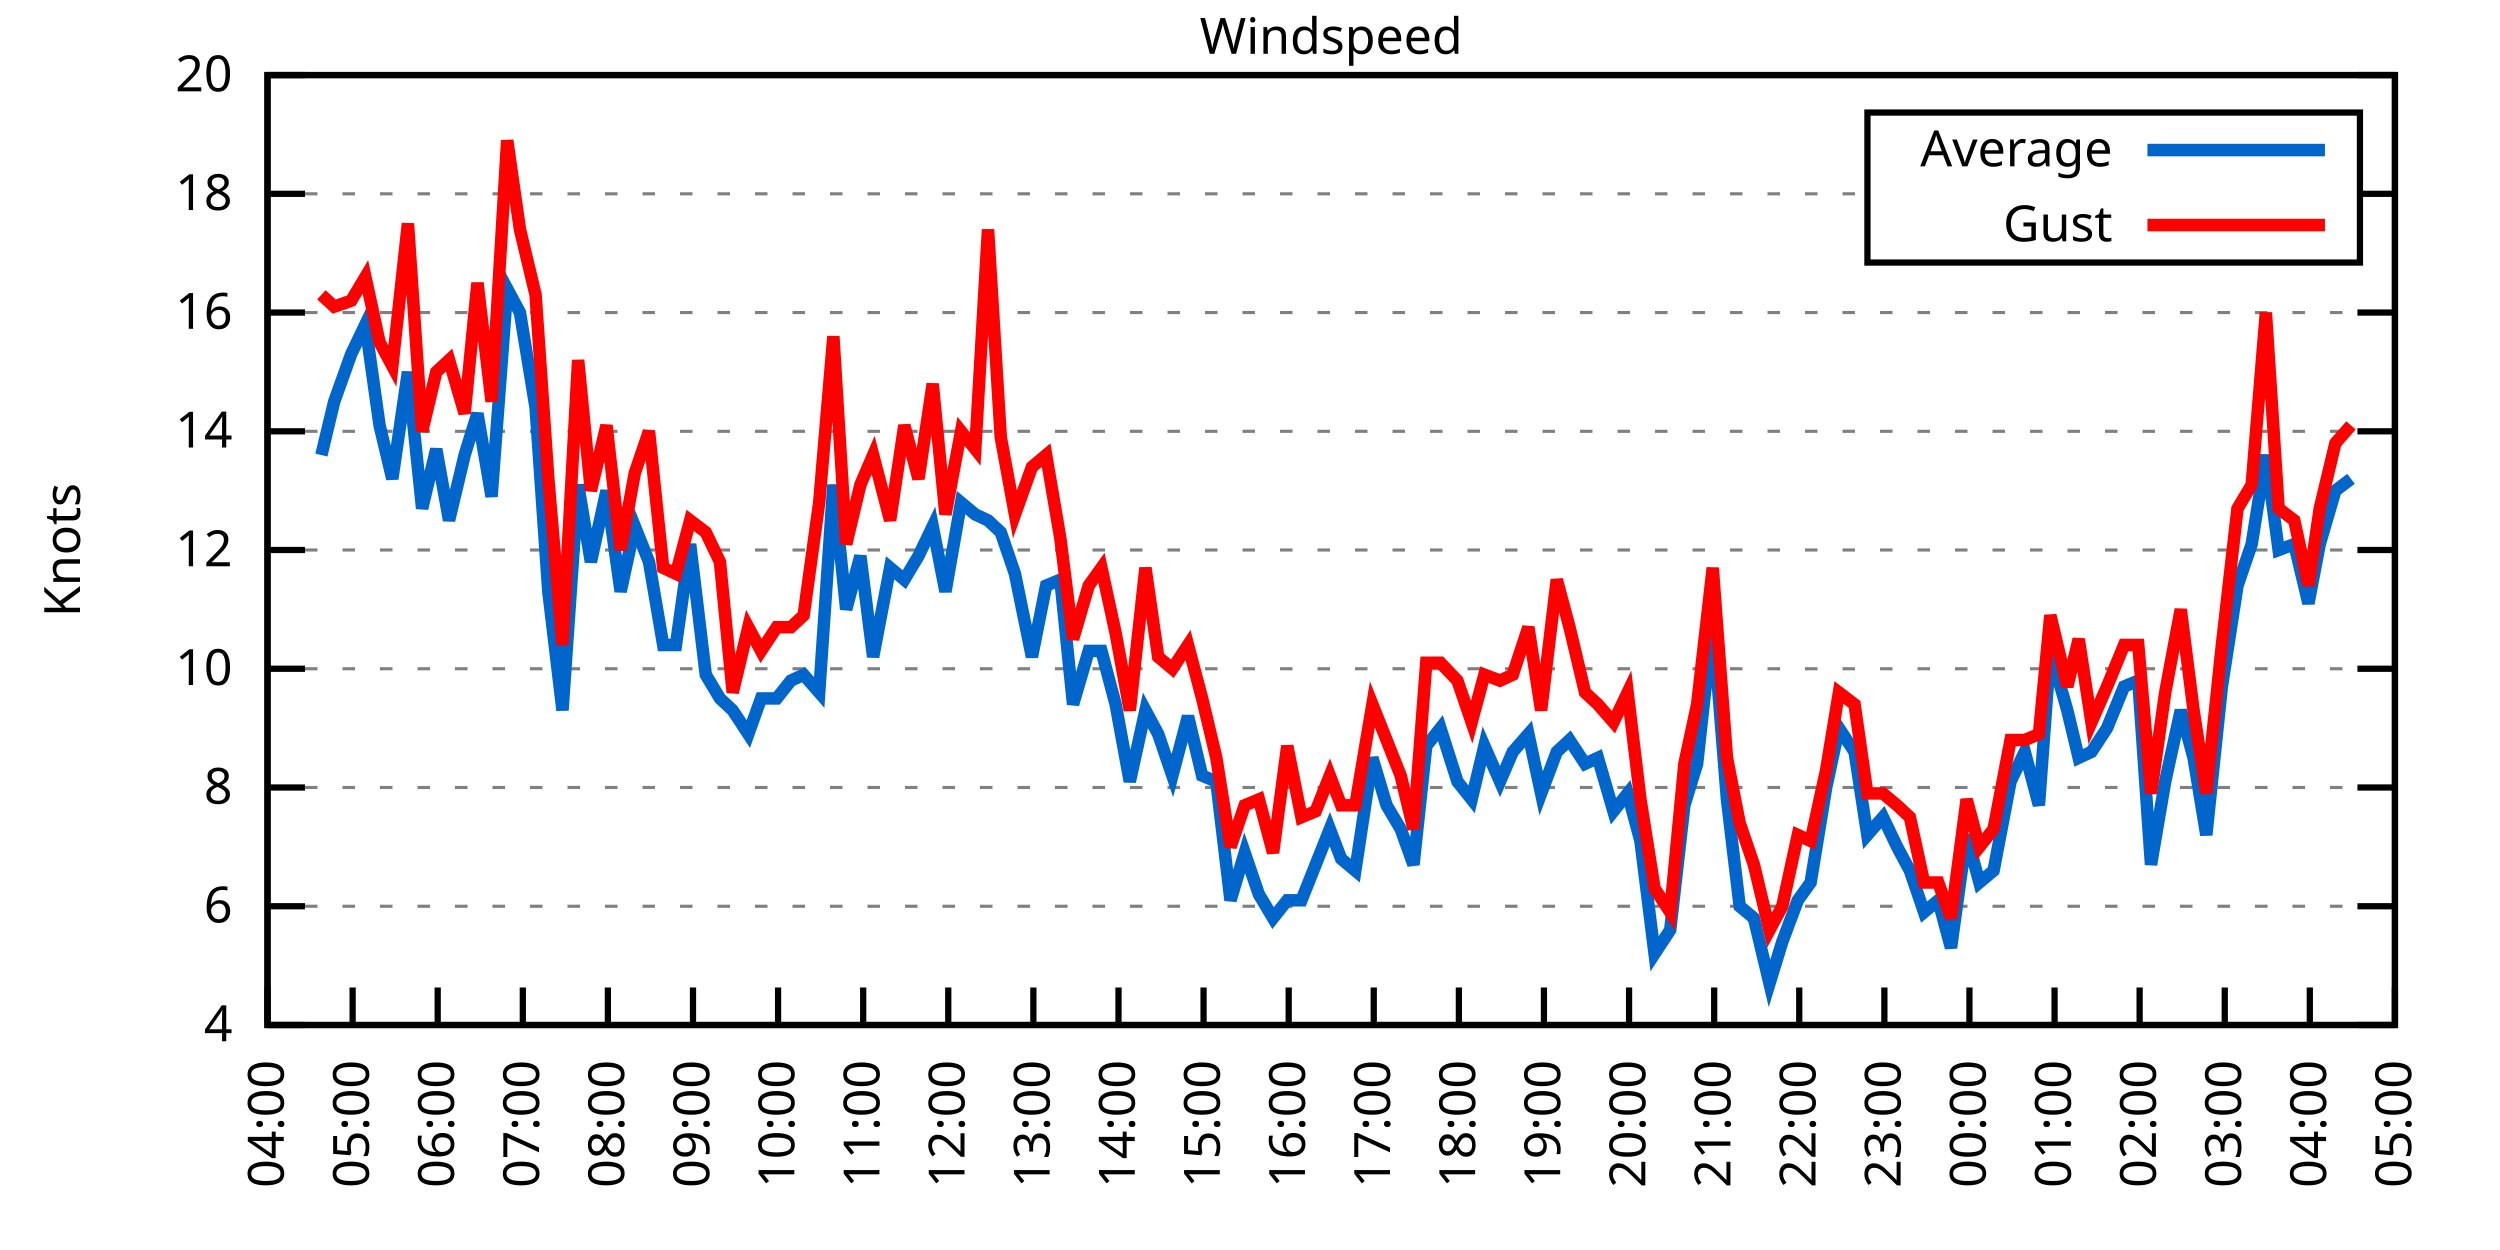
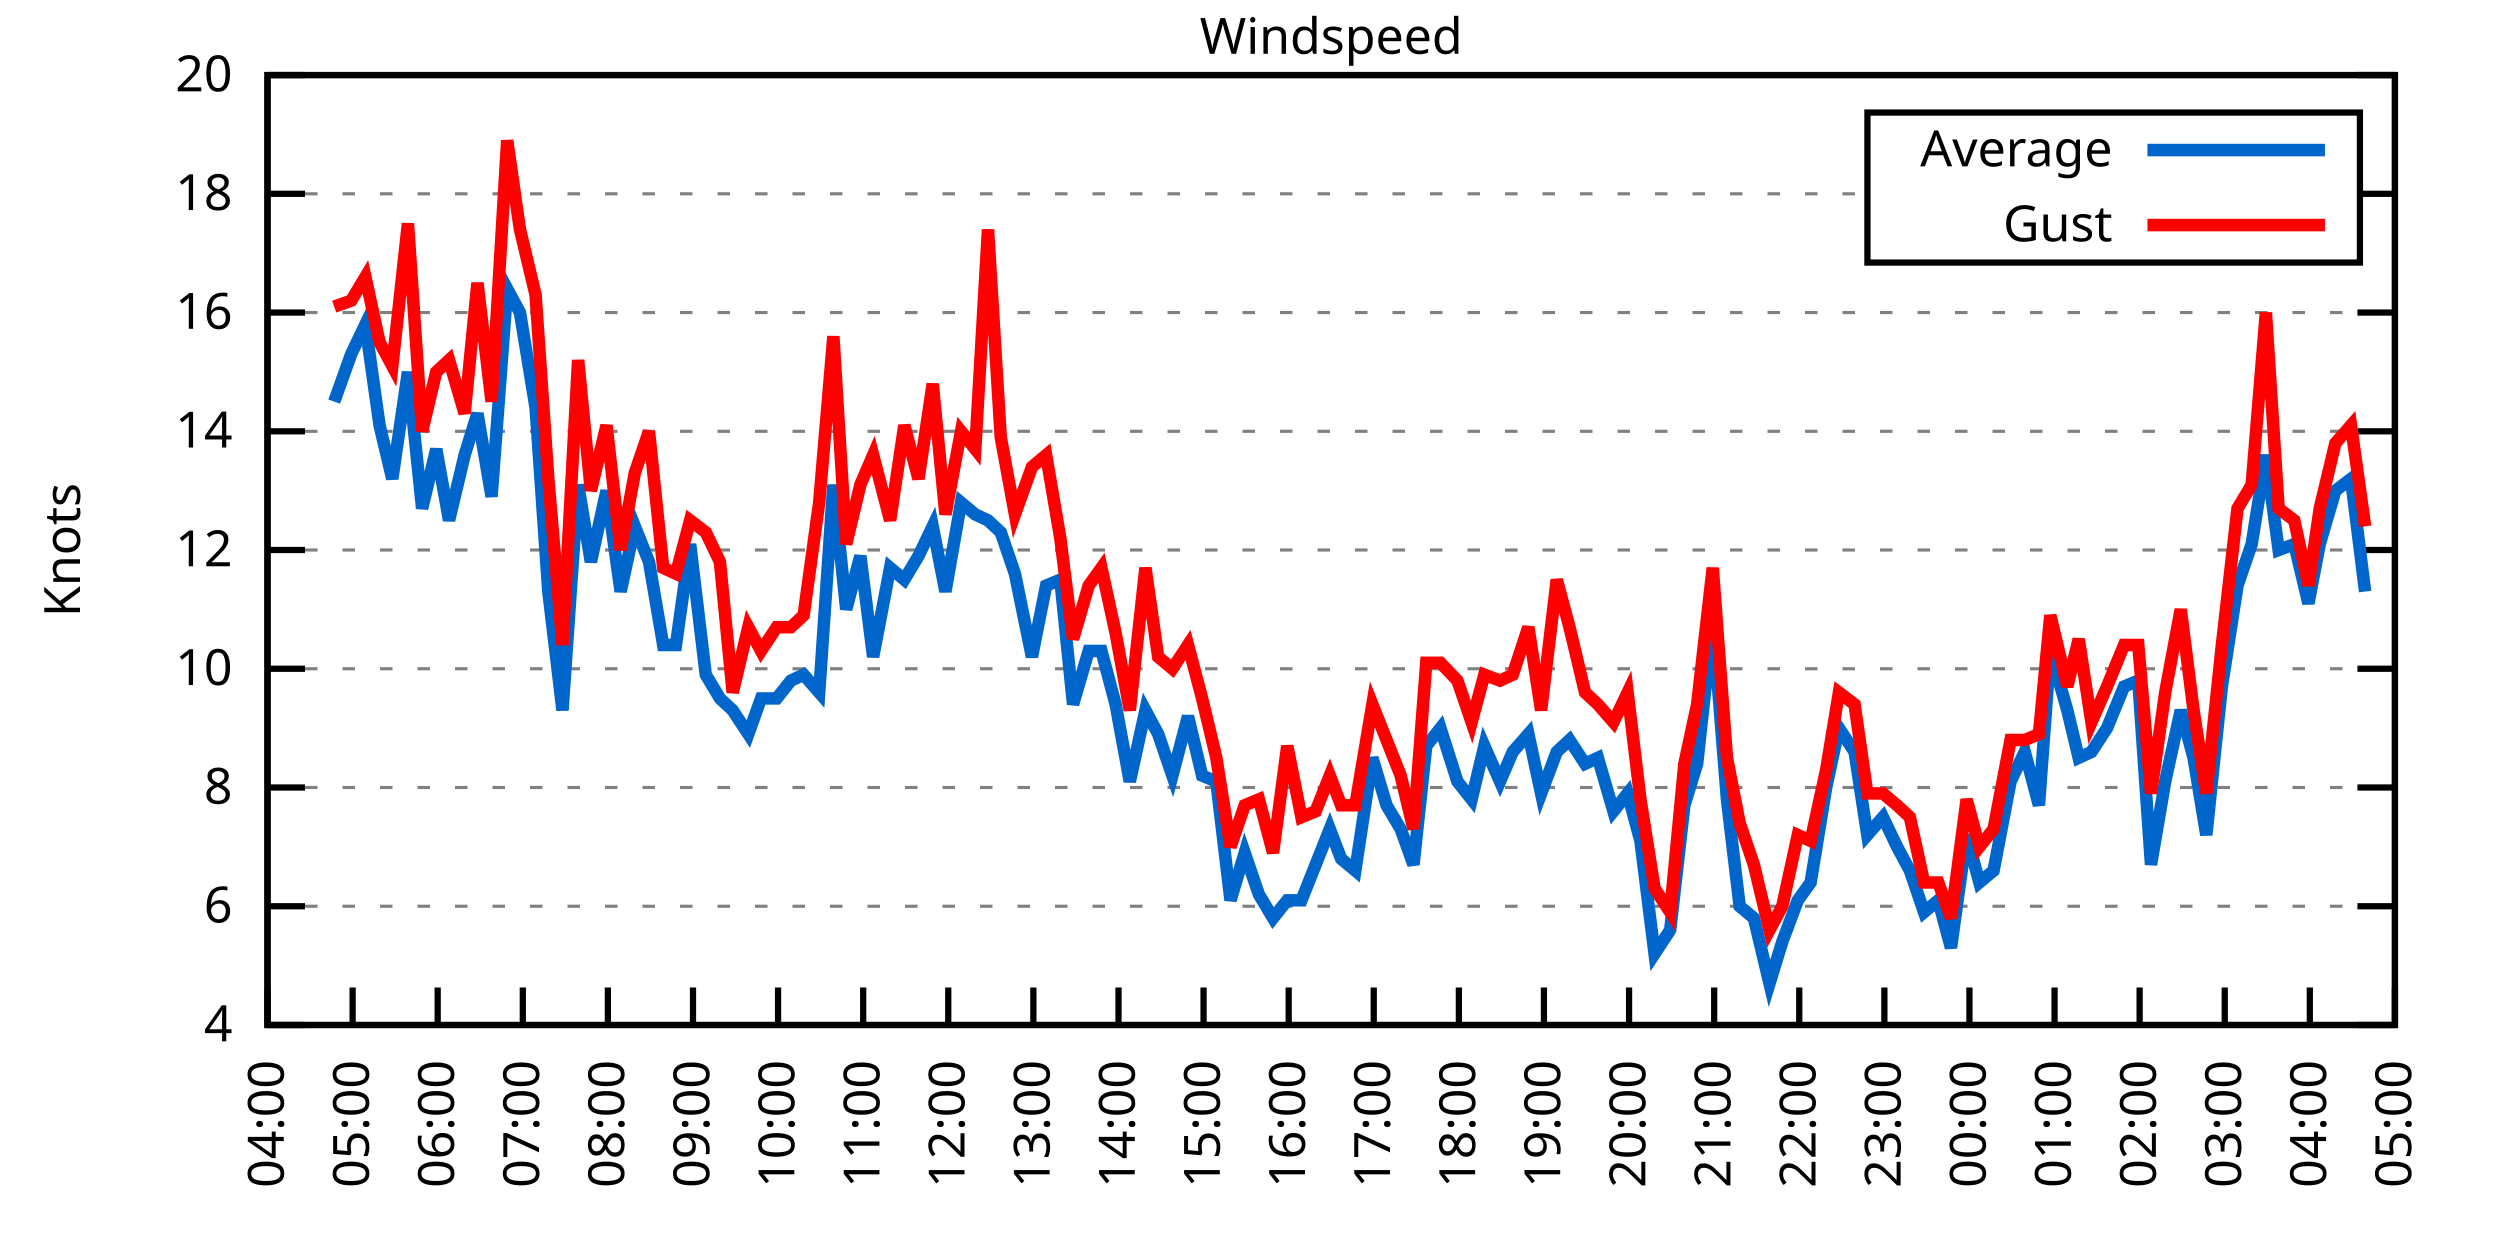
<svg xmlns="http://www.w3.org/2000/svg" xmlns:xlink="http://www.w3.org/1999/xlink" width="400" height="200" viewBox="0 0 400 200">
  <g id="gnuplot_canvas">
    <rect x="0" y="0" width="400" height="200" fill="none" />
    <defs>
      <circle id="gpDot" r="0.5" stroke-width="0.5" stroke="currentColor" />
      <path id="gpPt0" stroke-width="0.333" stroke="currentColor" d="M-1,0 h2 M0,-1 v2" />
      <path id="gpPt1" stroke-width="0.333" stroke="currentColor" d="M-1,-1 L1,1 M1,-1 L-1,1" />
      <path id="gpPt2" stroke-width="0.333" stroke="currentColor" d="M-1,0 L1,0 M0,-1 L0,1 M-1,-1 L1,1 M-1,1 L1,-1" />
      <rect id="gpPt3" stroke-width="0.333" stroke="currentColor" x="-1" y="-1" width="2" height="2" />
      <rect id="gpPt4" stroke-width="0.333" stroke="currentColor" fill="currentColor" x="-1" y="-1" width="2" height="2" />
      <circle id="gpPt5" stroke-width="0.333" stroke="currentColor" cx="0" cy="0" r="1" />
      <use xlink:href="#gpPt5" id="gpPt6" fill="currentColor" stroke="none" />
      <path id="gpPt7" stroke-width="0.333" stroke="currentColor" d="M0,-1.33 L-1.33,0.67 L1.33,0.67 z" />
      <use xlink:href="#gpPt7" id="gpPt8" fill="currentColor" stroke="none" />
      <use xlink:href="#gpPt7" id="gpPt9" stroke="currentColor" transform="rotate(180)" />
      <use xlink:href="#gpPt9" id="gpPt10" fill="currentColor" stroke="none" />
      <use xlink:href="#gpPt3" id="gpPt11" stroke="currentColor" transform="rotate(45)" />
      <use xlink:href="#gpPt11" id="gpPt12" fill="currentColor" stroke="none" />
      <path id="gpPt13" stroke-width="0.333" stroke="currentColor" d="M0,1.330 L1.265,0.411 L0.782,-1.067 L-0.782,-1.076 L-1.265,0.411 z" />
      <use xlink:href="#gpPt13" id="gpPt14" fill="currentColor" stroke="none" />
      <filter id="textbox" filterUnits="objectBoundingBox" x="0" y="0" height="1" width="1">
        <feFlood flood-color="white" flood-opacity="1" result="bgnd" />
        <feComposite in="SourceGraphic" in2="bgnd" operator="atop" />
      </filter>
      <filter id="greybox" filterUnits="objectBoundingBox" x="0" y="0" height="1" width="1">
        <feFlood flood-color="lightgrey" flood-opacity="1" result="grey" />
        <feComposite in="SourceGraphic" in2="grey" operator="atop" />
      </filter>
    </defs>
    <g fill="none" color="white" stroke="currentColor" stroke-width="1.00" stroke-linecap="butt" stroke-linejoin="miter">
</g>
    <g fill="none" color="black" stroke="currentColor" stroke-width="1.00" stroke-linecap="butt" stroke-linejoin="miter">
      <g stroke="none" shape-rendering="crispEdges">
        <polygon fill="rgb(255, 255, 255)" points="42.80,164.00 383.18,164.00 383.18,12.02 42.80,12.02 " />
      </g>
    </g>
    <g fill="none" color="black" stroke="currentColor" stroke-width="1.00" stroke-linecap="butt" stroke-linejoin="miter">
</g>
    <g fill="none" color="black" stroke="black" stroke-width="0.50" stroke-linecap="butt" stroke-linejoin="miter">
</g>
    <g fill="none" color="gray" stroke="currentColor" stroke-width="0.50" stroke-linecap="butt" stroke-linejoin="miter">
      <path stroke="gray" stroke-dasharray="2,4" class="gridline" d="M42.80,164.00 L383.19,164.00  " />
    </g>
    <g fill="none" color="gray" stroke="gray" stroke-width="1.00" stroke-linecap="butt" stroke-linejoin="miter">
</g>
    <g fill="none" color="black" stroke="currentColor" stroke-width="1.00" stroke-linecap="butt" stroke-linejoin="miter">
      <path stroke="black" d="M42.80,164.00 L48.80,164.00 M383.19,164.00 L377.19,164.00  " />
      <g transform="translate(37.20,166.60)" stroke="none" fill="black" font-family="Sans" font-size="8.00" text-anchor="end">
        <text>
          <tspan font-family="Sans"> 4</tspan>
        </text>
      </g>
    </g>
    <g fill="none" color="black" stroke="currentColor" stroke-width="1.00" stroke-linecap="butt" stroke-linejoin="miter">
</g>
    <g fill="none" color="black" stroke="black" stroke-width="0.50" stroke-linecap="butt" stroke-linejoin="miter">
</g>
    <g fill="none" color="gray" stroke="currentColor" stroke-width="0.50" stroke-linecap="butt" stroke-linejoin="miter">
      <path stroke="gray" stroke-dasharray="2,4" class="gridline" d="M42.80,145.00 L383.19,145.00  " />
    </g>
    <g fill="none" color="gray" stroke="gray" stroke-width="1.00" stroke-linecap="butt" stroke-linejoin="miter">
</g>
    <g fill="none" color="black" stroke="currentColor" stroke-width="1.00" stroke-linecap="butt" stroke-linejoin="miter">
      <path stroke="black" d="M42.80,145.00 L48.80,145.00 M383.19,145.00 L377.19,145.00  " />
      <g transform="translate(37.20,147.60)" stroke="none" fill="black" font-family="Sans" font-size="8.00" text-anchor="end">
        <text>
          <tspan font-family="Sans"> 6</tspan>
        </text>
      </g>
    </g>
    <g fill="none" color="black" stroke="currentColor" stroke-width="1.00" stroke-linecap="butt" stroke-linejoin="miter">
</g>
    <g fill="none" color="black" stroke="black" stroke-width="0.50" stroke-linecap="butt" stroke-linejoin="miter">
</g>
    <g fill="none" color="gray" stroke="currentColor" stroke-width="0.50" stroke-linecap="butt" stroke-linejoin="miter">
      <path stroke="gray" stroke-dasharray="2,4" class="gridline" d="M42.80,126.00 L383.19,126.00  " />
    </g>
    <g fill="none" color="gray" stroke="gray" stroke-width="1.00" stroke-linecap="butt" stroke-linejoin="miter">
</g>
    <g fill="none" color="black" stroke="currentColor" stroke-width="1.00" stroke-linecap="butt" stroke-linejoin="miter">
      <path stroke="black" d="M42.80,126.00 L48.80,126.00 M383.19,126.00 L377.19,126.00  " />
      <g transform="translate(37.20,128.60)" stroke="none" fill="black" font-family="Sans" font-size="8.00" text-anchor="end">
        <text>
          <tspan font-family="Sans"> 8</tspan>
        </text>
      </g>
    </g>
    <g fill="none" color="black" stroke="currentColor" stroke-width="1.00" stroke-linecap="butt" stroke-linejoin="miter">
</g>
    <g fill="none" color="black" stroke="black" stroke-width="0.50" stroke-linecap="butt" stroke-linejoin="miter">
</g>
    <g fill="none" color="gray" stroke="currentColor" stroke-width="0.50" stroke-linecap="butt" stroke-linejoin="miter">
      <path stroke="gray" stroke-dasharray="2,4" class="gridline" d="M42.80,107.00 L383.19,107.00  " />
    </g>
    <g fill="none" color="gray" stroke="gray" stroke-width="1.00" stroke-linecap="butt" stroke-linejoin="miter">
</g>
    <g fill="none" color="black" stroke="currentColor" stroke-width="1.00" stroke-linecap="butt" stroke-linejoin="miter">
      <path stroke="black" d="M42.80,107.00 L48.80,107.00 M383.19,107.00 L377.19,107.00  " />
      <g transform="translate(37.20,109.60)" stroke="none" fill="black" font-family="Sans" font-size="8.00" text-anchor="end">
        <text>
          <tspan font-family="Sans"> 10</tspan>
        </text>
      </g>
    </g>
    <g fill="none" color="black" stroke="currentColor" stroke-width="1.00" stroke-linecap="butt" stroke-linejoin="miter">
</g>
    <g fill="none" color="black" stroke="black" stroke-width="0.50" stroke-linecap="butt" stroke-linejoin="miter">
</g>
    <g fill="none" color="gray" stroke="currentColor" stroke-width="0.50" stroke-linecap="butt" stroke-linejoin="miter">
      <path stroke="gray" stroke-dasharray="2,4" class="gridline" d="M42.80,88.00 L383.19,88.00  " />
    </g>
    <g fill="none" color="gray" stroke="gray" stroke-width="1.00" stroke-linecap="butt" stroke-linejoin="miter">
</g>
    <g fill="none" color="black" stroke="currentColor" stroke-width="1.00" stroke-linecap="butt" stroke-linejoin="miter">
      <path stroke="black" d="M42.80,88.00 L48.80,88.00 M383.19,88.00 L377.19,88.00  " />
      <g transform="translate(37.20,90.60)" stroke="none" fill="black" font-family="Sans" font-size="8.00" text-anchor="end">
        <text>
          <tspan font-family="Sans"> 12</tspan>
        </text>
      </g>
    </g>
    <g fill="none" color="black" stroke="currentColor" stroke-width="1.00" stroke-linecap="butt" stroke-linejoin="miter">
</g>
    <g fill="none" color="black" stroke="black" stroke-width="0.50" stroke-linecap="butt" stroke-linejoin="miter">
</g>
    <g fill="none" color="gray" stroke="currentColor" stroke-width="0.50" stroke-linecap="butt" stroke-linejoin="miter">
      <path stroke="gray" stroke-dasharray="2,4" class="gridline" d="M42.80,69.01 L383.19,69.01  " />
    </g>
    <g fill="none" color="gray" stroke="gray" stroke-width="1.00" stroke-linecap="butt" stroke-linejoin="miter">
</g>
    <g fill="none" color="black" stroke="currentColor" stroke-width="1.00" stroke-linecap="butt" stroke-linejoin="miter">
      <path stroke="black" d="M42.80,69.01 L48.80,69.01 M383.19,69.01 L377.19,69.01  " />
      <g transform="translate(37.20,71.61)" stroke="none" fill="black" font-family="Sans" font-size="8.00" text-anchor="end">
        <text>
          <tspan font-family="Sans"> 14</tspan>
        </text>
      </g>
    </g>
    <g fill="none" color="black" stroke="currentColor" stroke-width="1.00" stroke-linecap="butt" stroke-linejoin="miter">
</g>
    <g fill="none" color="black" stroke="black" stroke-width="0.50" stroke-linecap="butt" stroke-linejoin="miter">
</g>
    <g fill="none" color="gray" stroke="currentColor" stroke-width="0.50" stroke-linecap="butt" stroke-linejoin="miter">
      <path stroke="gray" stroke-dasharray="2,4" class="gridline" d="M42.80,50.01 L383.19,50.01  " />
    </g>
    <g fill="none" color="gray" stroke="gray" stroke-width="1.00" stroke-linecap="butt" stroke-linejoin="miter">
</g>
    <g fill="none" color="black" stroke="currentColor" stroke-width="1.00" stroke-linecap="butt" stroke-linejoin="miter">
      <path stroke="black" d="M42.80,50.01 L48.80,50.01 M383.19,50.01 L377.19,50.01  " />
      <g transform="translate(37.20,52.61)" stroke="none" fill="black" font-family="Sans" font-size="8.00" text-anchor="end">
        <text>
          <tspan font-family="Sans"> 16</tspan>
        </text>
      </g>
    </g>
    <g fill="none" color="black" stroke="currentColor" stroke-width="1.00" stroke-linecap="butt" stroke-linejoin="miter">
</g>
    <g fill="none" color="black" stroke="black" stroke-width="0.50" stroke-linecap="butt" stroke-linejoin="miter">
</g>
    <g fill="none" color="gray" stroke="currentColor" stroke-width="0.50" stroke-linecap="butt" stroke-linejoin="miter">
      <path stroke="gray" stroke-dasharray="2,4" class="gridline" d="M42.80,31.01 L298.79,31.01 M377.59,31.01 L383.19,31.01  " />
    </g>
    <g fill="none" color="gray" stroke="gray" stroke-width="1.00" stroke-linecap="butt" stroke-linejoin="miter">
</g>
    <g fill="none" color="black" stroke="currentColor" stroke-width="1.00" stroke-linecap="butt" stroke-linejoin="miter">
      <path stroke="black" d="M42.80,31.01 L48.80,31.01 M383.19,31.01 L377.19,31.01  " />
      <g transform="translate(37.20,33.61)" stroke="none" fill="black" font-family="Sans" font-size="8.00" text-anchor="end">
        <text>
          <tspan font-family="Sans"> 18</tspan>
        </text>
      </g>
    </g>
    <g fill="none" color="black" stroke="currentColor" stroke-width="1.00" stroke-linecap="butt" stroke-linejoin="miter">
</g>
    <g fill="none" color="black" stroke="black" stroke-width="0.50" stroke-linecap="butt" stroke-linejoin="miter">
</g>
    <g fill="none" color="gray" stroke="currentColor" stroke-width="0.50" stroke-linecap="butt" stroke-linejoin="miter">
      <path stroke="gray" stroke-dasharray="2,4" class="gridline" d="M42.80,12.01 L383.19,12.01  " />
    </g>
    <g fill="none" color="gray" stroke="gray" stroke-width="1.00" stroke-linecap="butt" stroke-linejoin="miter">
</g>
    <g fill="none" color="black" stroke="currentColor" stroke-width="1.00" stroke-linecap="butt" stroke-linejoin="miter">
      <path stroke="black" d="M42.80,12.01 L48.80,12.01 M383.19,12.01 L377.19,12.01  " />
      <g transform="translate(37.20,14.61)" stroke="none" fill="black" font-family="Sans" font-size="8.00" text-anchor="end">
        <text>
          <tspan font-family="Sans"> 20</tspan>
        </text>
      </g>
    </g>
    <g fill="none" color="black" stroke="currentColor" stroke-width="1.00" stroke-linecap="butt" stroke-linejoin="miter">
      <path stroke="black" d="M42.80,164.00 L42.80,158.00  " />
      <g transform="translate(45.40,169.60) rotate(270.00)" stroke="none" fill="black" font-family="Sans" font-size="8.00" text-anchor="end">
        <text>
          <tspan font-family="Sans">04:00</tspan>
        </text>
      </g>
    </g>
    <g fill="none" color="black" stroke="currentColor" stroke-width="1.00" stroke-linecap="butt" stroke-linejoin="miter">
      <path stroke="black" d="M56.42,164.00 L56.42,158.00  " />
      <g transform="translate(59.02,169.60) rotate(270.00)" stroke="none" fill="black" font-family="Sans" font-size="8.00" text-anchor="end">
        <text>
          <tspan font-family="Sans">05:00</tspan>
        </text>
      </g>
    </g>
    <g fill="none" color="black" stroke="currentColor" stroke-width="1.00" stroke-linecap="butt" stroke-linejoin="miter">
      <path stroke="black" d="M70.03,164.00 L70.03,158.00  " />
      <g transform="translate(72.63,169.60) rotate(270.00)" stroke="none" fill="black" font-family="Sans" font-size="8.00" text-anchor="end">
        <text>
          <tspan font-family="Sans">06:00</tspan>
        </text>
      </g>
    </g>
    <g fill="none" color="black" stroke="currentColor" stroke-width="1.00" stroke-linecap="butt" stroke-linejoin="miter">
      <path stroke="black" d="M83.65,164.00 L83.65,158.00  " />
      <g transform="translate(86.25,169.60) rotate(270.00)" stroke="none" fill="black" font-family="Sans" font-size="8.00" text-anchor="end">
        <text>
          <tspan font-family="Sans">07:00</tspan>
        </text>
      </g>
    </g>
    <g fill="none" color="black" stroke="currentColor" stroke-width="1.00" stroke-linecap="butt" stroke-linejoin="miter">
      <path stroke="black" d="M97.26,164.00 L97.26,158.00  " />
      <g transform="translate(99.86,169.60) rotate(270.00)" stroke="none" fill="black" font-family="Sans" font-size="8.00" text-anchor="end">
        <text>
          <tspan font-family="Sans">08:00</tspan>
        </text>
      </g>
    </g>
    <g fill="none" color="black" stroke="currentColor" stroke-width="1.00" stroke-linecap="butt" stroke-linejoin="miter">
      <path stroke="black" d="M110.88,164.00 L110.88,158.00  " />
      <g transform="translate(113.48,169.60) rotate(270.00)" stroke="none" fill="black" font-family="Sans" font-size="8.00" text-anchor="end">
        <text>
          <tspan font-family="Sans">09:00</tspan>
        </text>
      </g>
    </g>
    <g fill="none" color="black" stroke="currentColor" stroke-width="1.00" stroke-linecap="butt" stroke-linejoin="miter">
      <path stroke="black" d="M124.49,164.00 L124.49,158.00  " />
      <g transform="translate(127.09,169.60) rotate(270.00)" stroke="none" fill="black" font-family="Sans" font-size="8.00" text-anchor="end">
        <text>
          <tspan font-family="Sans">10:00</tspan>
        </text>
      </g>
    </g>
    <g fill="none" color="black" stroke="currentColor" stroke-width="1.00" stroke-linecap="butt" stroke-linejoin="miter">
      <path stroke="black" d="M138.11,164.00 L138.11,158.00  " />
      <g transform="translate(140.71,169.60) rotate(270.00)" stroke="none" fill="black" font-family="Sans" font-size="8.00" text-anchor="end">
        <text>
          <tspan font-family="Sans">11:00</tspan>
        </text>
      </g>
    </g>
    <g fill="none" color="black" stroke="currentColor" stroke-width="1.00" stroke-linecap="butt" stroke-linejoin="miter">
      <path stroke="black" d="M151.72,164.00 L151.72,158.00  " />
      <g transform="translate(154.32,169.60) rotate(270.00)" stroke="none" fill="black" font-family="Sans" font-size="8.00" text-anchor="end">
        <text>
          <tspan font-family="Sans">12:00</tspan>
        </text>
      </g>
    </g>
    <g fill="none" color="black" stroke="currentColor" stroke-width="1.00" stroke-linecap="butt" stroke-linejoin="miter">
      <path stroke="black" d="M165.34,164.00 L165.34,158.00  " />
      <g transform="translate(167.94,169.60) rotate(270.00)" stroke="none" fill="black" font-family="Sans" font-size="8.00" text-anchor="end">
        <text>
          <tspan font-family="Sans">13:00</tspan>
        </text>
      </g>
    </g>
    <g fill="none" color="black" stroke="currentColor" stroke-width="1.00" stroke-linecap="butt" stroke-linejoin="miter">
      <path stroke="black" d="M178.96,164.00 L178.96,158.00  " />
      <g transform="translate(181.56,169.60) rotate(270.00)" stroke="none" fill="black" font-family="Sans" font-size="8.00" text-anchor="end">
        <text>
          <tspan font-family="Sans">14:00</tspan>
        </text>
      </g>
    </g>
    <g fill="none" color="black" stroke="currentColor" stroke-width="1.00" stroke-linecap="butt" stroke-linejoin="miter">
      <path stroke="black" d="M192.57,164.00 L192.57,158.00  " />
      <g transform="translate(195.17,169.60) rotate(270.00)" stroke="none" fill="black" font-family="Sans" font-size="8.00" text-anchor="end">
        <text>
          <tspan font-family="Sans">15:00</tspan>
        </text>
      </g>
    </g>
    <g fill="none" color="black" stroke="currentColor" stroke-width="1.00" stroke-linecap="butt" stroke-linejoin="miter">
      <path stroke="black" d="M206.19,164.00 L206.19,158.00  " />
      <g transform="translate(208.79,169.60) rotate(270.00)" stroke="none" fill="black" font-family="Sans" font-size="8.00" text-anchor="end">
        <text>
          <tspan font-family="Sans">16:00</tspan>
        </text>
      </g>
    </g>
    <g fill="none" color="black" stroke="currentColor" stroke-width="1.00" stroke-linecap="butt" stroke-linejoin="miter">
      <path stroke="black" d="M219.80,164.00 L219.80,158.00  " />
      <g transform="translate(222.40,169.60) rotate(270.00)" stroke="none" fill="black" font-family="Sans" font-size="8.00" text-anchor="end">
        <text>
          <tspan font-family="Sans">17:00</tspan>
        </text>
      </g>
    </g>
    <g fill="none" color="black" stroke="currentColor" stroke-width="1.00" stroke-linecap="butt" stroke-linejoin="miter">
      <path stroke="black" d="M233.42,164.00 L233.42,158.00  " />
      <g transform="translate(236.02,169.60) rotate(270.00)" stroke="none" fill="black" font-family="Sans" font-size="8.00" text-anchor="end">
        <text>
          <tspan font-family="Sans">18:00</tspan>
        </text>
      </g>
    </g>
    <g fill="none" color="black" stroke="currentColor" stroke-width="1.00" stroke-linecap="butt" stroke-linejoin="miter">
      <path stroke="black" d="M247.03,164.00 L247.03,158.00  " />
      <g transform="translate(249.63,169.60) rotate(270.00)" stroke="none" fill="black" font-family="Sans" font-size="8.00" text-anchor="end">
        <text>
          <tspan font-family="Sans">19:00</tspan>
        </text>
      </g>
    </g>
    <g fill="none" color="black" stroke="currentColor" stroke-width="1.00" stroke-linecap="butt" stroke-linejoin="miter">
      <path stroke="black" d="M260.65,164.00 L260.65,158.00  " />
      <g transform="translate(263.25,169.60) rotate(270.00)" stroke="none" fill="black" font-family="Sans" font-size="8.00" text-anchor="end">
        <text>
          <tspan font-family="Sans">20:00</tspan>
        </text>
      </g>
    </g>
    <g fill="none" color="black" stroke="currentColor" stroke-width="1.00" stroke-linecap="butt" stroke-linejoin="miter">
      <path stroke="black" d="M274.27,164.00 L274.27,158.00  " />
      <g transform="translate(276.87,169.60) rotate(270.00)" stroke="none" fill="black" font-family="Sans" font-size="8.00" text-anchor="end">
        <text>
          <tspan font-family="Sans">21:00</tspan>
        </text>
      </g>
    </g>
    <g fill="none" color="black" stroke="currentColor" stroke-width="1.00" stroke-linecap="butt" stroke-linejoin="miter">
      <path stroke="black" d="M287.88,164.00 L287.88,158.00  " />
      <g transform="translate(290.48,169.60) rotate(270.00)" stroke="none" fill="black" font-family="Sans" font-size="8.00" text-anchor="end">
        <text>
          <tspan font-family="Sans">22:00</tspan>
        </text>
      </g>
    </g>
    <g fill="none" color="black" stroke="currentColor" stroke-width="1.00" stroke-linecap="butt" stroke-linejoin="miter">
      <path stroke="black" d="M301.50,164.00 L301.50,158.00  " />
      <g transform="translate(304.10,169.60) rotate(270.00)" stroke="none" fill="black" font-family="Sans" font-size="8.00" text-anchor="end">
        <text>
          <tspan font-family="Sans">23:00</tspan>
        </text>
      </g>
    </g>
    <g fill="none" color="black" stroke="currentColor" stroke-width="1.00" stroke-linecap="butt" stroke-linejoin="miter">
      <path stroke="black" d="M315.11,164.00 L315.11,158.00  " />
      <g transform="translate(317.71,169.60) rotate(270.00)" stroke="none" fill="black" font-family="Sans" font-size="8.00" text-anchor="end">
        <text>
          <tspan font-family="Sans">00:00</tspan>
        </text>
      </g>
    </g>
    <g fill="none" color="black" stroke="currentColor" stroke-width="1.00" stroke-linecap="butt" stroke-linejoin="miter">
      <path stroke="black" d="M328.73,164.00 L328.73,158.00  " />
      <g transform="translate(331.33,169.60) rotate(270.00)" stroke="none" fill="black" font-family="Sans" font-size="8.00" text-anchor="end">
        <text>
          <tspan font-family="Sans">01:00</tspan>
        </text>
      </g>
    </g>
    <g fill="none" color="black" stroke="currentColor" stroke-width="1.00" stroke-linecap="butt" stroke-linejoin="miter">
      <path stroke="black" d="M342.34,164.00 L342.34,158.00  " />
      <g transform="translate(344.94,169.60) rotate(270.00)" stroke="none" fill="black" font-family="Sans" font-size="8.00" text-anchor="end">
        <text>
          <tspan font-family="Sans">02:00</tspan>
        </text>
      </g>
    </g>
    <g fill="none" color="black" stroke="currentColor" stroke-width="1.00" stroke-linecap="butt" stroke-linejoin="miter">
      <path stroke="black" d="M355.96,164.00 L355.96,158.00  " />
      <g transform="translate(358.56,169.60) rotate(270.00)" stroke="none" fill="black" font-family="Sans" font-size="8.00" text-anchor="end">
        <text>
          <tspan font-family="Sans">03:00</tspan>
        </text>
      </g>
    </g>
    <g fill="none" color="black" stroke="currentColor" stroke-width="1.00" stroke-linecap="butt" stroke-linejoin="miter">
      <path stroke="black" d="M369.57,164.00 L369.57,158.00  " />
      <g transform="translate(372.17,169.60) rotate(270.00)" stroke="none" fill="black" font-family="Sans" font-size="8.00" text-anchor="end">
        <text>
          <tspan font-family="Sans">04:00</tspan>
        </text>
      </g>
    </g>
    <g fill="none" color="black" stroke="currentColor" stroke-width="1.00" stroke-linecap="butt" stroke-linejoin="miter">
      <path stroke="black" d="M383.19,164.00 L383.19,158.00  " />
      <g transform="translate(385.79,169.60) rotate(270.00)" stroke="none" fill="black" font-family="Sans" font-size="8.00" text-anchor="end">
        <text>
          <tspan font-family="Sans">05:00</tspan>
        </text>
      </g>
    </g>
    <g fill="none" color="black" stroke="currentColor" stroke-width="1.00" stroke-linecap="butt" stroke-linejoin="miter">
</g>
    <g fill="none" color="black" stroke="currentColor" stroke-width="1.00" stroke-linecap="butt" stroke-linejoin="miter">
      <path stroke="black" d="M42.80,12.01 L42.80,164.00 L383.19,164.00 L383.19,12.01 L42.80,12.01 Z  " />
    </g>
    <g fill="none" color="black" stroke="currentColor" stroke-width="1.00" stroke-linecap="butt" stroke-linejoin="miter">
</g>
    <g fill="none" color="black" stroke="currentColor" stroke-width="1.00" stroke-linecap="butt" stroke-linejoin="miter">
      <path stroke="black" d="M298.79,42.01 L298.79,18.01 L377.59,18.01 L377.59,42.01 L298.79,42.01 Z  " />
    </g>
    <g id="Windspeed_plot_1">
      <g fill="none" color="white" stroke="black" stroke-width="2.00" stroke-linecap="butt" stroke-linejoin="miter">
</g>
      <g fill="none" color="black" stroke="currentColor" stroke-width="2.00" stroke-linecap="butt" stroke-linejoin="miter">
        <g transform="translate(337.99,26.61)" stroke="none" fill="black" font-family="Sans" font-size="8.00" text-anchor="end">
          <text>
            <tspan font-family="Sans">Average</tspan>
          </text>
        </g>
      </g>
      <g fill="none" color="black" stroke="currentColor" stroke-width="2.00" stroke-linecap="butt" stroke-linejoin="miter">
-         <path stroke="rgb(  0, 102, 204)" d="M343.59,24.01 L371.99,24.01 M51.42,72.81 L53.47,64.26 L56.19,56.66 L58.46,51.91 L60.73,68.06 L62.77,76.61   L65.27,59.51 L67.54,81.36 L69.80,71.86 L71.85,83.26 L74.34,72.81 L76.39,66.16 L78.65,79.46 L81.15,46.21   L83.19,50.01 L85.69,65.21 L87.73,94.65 L90.00,113.65 L92.50,77.56 L94.54,89.90 L97.04,78.51 L99.30,94.65   L101.57,84.21 L103.84,89.90 L106.11,103.20 L108.15,103.20 L110.42,87.06 L112.92,107.95 L115.19,111.75 L117.23,113.65   L119.73,117.45 L121.77,111.75 L124.27,111.75 L126.54,108.90 L128.58,107.95 L131.07,110.80 L133.34,77.56 L135.39,97.50   L137.66,88.95 L139.70,105.10 L142.42,90.85 L144.69,92.75 L146.96,88.95 L149.23,84.21 L151.27,94.65 L153.77,80.41   L156.04,82.31 L158.08,83.26 L160.12,85.16 L162.39,91.80 L165.11,105.10 L167.38,93.70 L169.65,92.75 L171.69,112.70   L174.19,104.15 L176.23,104.15 L178.50,112.70 L180.77,125.05 L183.27,113.65 L185.31,117.45 L187.58,124.10 L190.08,114.60   L192.34,124.10 L194.61,125.05 L196.88,144.05 L199.15,136.45 L201.42,143.10 L203.69,146.90 L205.96,144.05 L208.23,144.05   L210.50,138.35 L212.77,132.65 L214.58,137.40 L216.85,139.30 L219.58,121.25 L221.85,128.85 L224.11,132.65 L226.16,138.35   L228.20,119.35 L230.47,116.50 L233.19,125.05 L235.46,127.90 L237.50,119.35 L240.00,125.05 L242.04,120.30 L244.54,117.45   L246.58,126.95 L249.08,120.30 L251.12,118.40 L253.61,122.20 L255.66,121.25 L258.15,129.80 L260.42,126.95 L262.47,134.55   L264.73,152.60 L267.23,148.80 L269.50,128.85 L271.54,122.20 L274.04,99.40 L276.31,127.90 L278.35,145.00 L280.62,146.90   L283.12,157.35 L285.16,150.70 L287.65,144.05 L289.70,141.20 L292.19,126.00 L294.23,116.50 L296.73,120.30 L298.77,133.60   L301.27,130.75 L303.54,135.50 L305.58,139.30 L307.85,145.95 L310.12,144.05 L312.16,151.65 L314.66,133.60 L316.70,141.20   L318.97,139.30 L321.69,125.05 L323.96,120.30 L326.23,128.85 L328.05,104.15 L330.77,113.65 L332.59,121.25 L334.63,120.30   L337.12,116.50 L339.85,109.85 L342.12,108.90 L344.16,138.35 L346.43,125.05 L348.92,113.65 L350.97,121.25 L353.01,133.60   L355.50,109.85 L358.00,93.70 L360.27,87.06 L362.54,72.81 L364.58,88.00 L367.08,87.06 L369.35,96.55 L371.16,87.06   L373.66,78.51 L376.16,76.61  " />
+         <path stroke="rgb(  0, 102, 204)" d="M343.59,24.01 L371.99,24.01 M53.47,64.26 L56.19,56.66 L58.46,51.91 L60.73,68.06 L62.77,76.61 L65.27,59.51   L67.54,81.36 L69.80,71.86 L71.85,83.26 L74.34,72.81 L76.39,66.16 L78.65,79.46 L81.15,46.21 L83.19,50.01   L85.69,65.21 L87.73,94.65 L90.00,113.65 L92.50,77.56 L94.54,89.90 L97.04,78.51 L99.30,94.65 L101.57,84.21   L103.84,89.90 L106.11,103.20 L108.15,103.20 L110.42,87.06 L112.92,107.95 L115.19,111.75 L117.23,113.65 L119.73,117.45   L121.77,111.75 L124.27,111.75 L126.54,108.90 L128.58,107.95 L131.07,110.80 L133.34,77.56 L135.39,97.50 L137.66,88.95   L139.70,105.10 L142.42,90.85 L144.69,92.75 L146.96,88.95 L149.23,84.21 L151.27,94.65 L153.77,80.41 L156.04,82.31   L158.08,83.26 L160.12,85.16 L162.39,91.80 L165.11,105.10 L167.38,93.70 L169.65,92.75 L171.69,112.70 L174.19,104.15   L176.23,104.15 L178.50,112.70 L180.77,125.05 L183.27,113.65 L185.31,117.45 L187.58,124.10 L190.08,114.60 L192.34,124.10   L194.61,125.05 L196.88,144.05 L199.15,136.45 L201.42,143.10 L203.69,146.90 L205.96,144.05 L208.23,144.05 L210.50,138.35   L212.77,132.65 L214.58,137.40 L216.85,139.30 L219.58,121.25 L221.85,128.85 L224.11,132.65 L226.16,138.35 L228.20,119.35   L230.47,116.50 L233.19,125.05 L235.46,127.90 L237.50,119.35 L240.00,125.05 L242.04,120.30 L244.54,117.45 L246.58,126.95   L249.08,120.30 L251.12,118.40 L253.61,122.20 L255.66,121.25 L258.15,129.80 L260.42,126.95 L262.47,134.55 L264.73,152.60   L267.23,148.80 L269.50,128.85 L271.54,122.20 L274.04,99.40 L276.31,127.90 L278.35,145.00 L280.62,146.90 L283.12,157.35   L285.16,150.70 L287.65,144.05 L289.70,141.20 L292.19,126.00 L294.23,116.50 L296.73,120.30 L298.77,133.60 L301.27,130.75   L303.54,135.50 L305.58,139.30 L307.85,145.95 L310.12,144.05 L312.16,151.65 L314.66,133.60 L316.70,141.20 L318.97,139.30   L321.69,125.05 L323.96,120.30 L326.23,128.85 L328.05,104.15 L330.77,113.65 L332.59,121.25 L334.63,120.30 L337.12,116.50   L339.85,109.85 L342.12,108.90 L344.16,138.35 L346.43,125.05 L348.92,113.65 L350.97,121.25 L353.01,133.60 L355.50,109.85   L358.00,93.70 L360.27,87.06 L362.54,72.81 L364.58,88.00 L367.08,87.06 L369.35,96.55 L371.16,87.06 L373.66,78.51   L376.16,76.61 L378.42,94.65  " />
      </g>
    </g>
    <g id="Windspeed_plot_2">
      <g fill="none" color="black" stroke="currentColor" stroke-width="2.00" stroke-linecap="butt" stroke-linejoin="miter">
        <g transform="translate(337.99,38.61)" stroke="none" fill="black" font-family="Sans" font-size="8.00" text-anchor="end">
          <text>
            <tspan font-family="Sans">Gust</tspan>
          </text>
        </g>
      </g>
      <g fill="none" color="black" stroke="currentColor" stroke-width="2.00" stroke-linecap="butt" stroke-linejoin="miter">
-         <path stroke="rgb(255,   0,   0)" d="M343.59,36.01 L371.99,36.01 M51.42,47.16 L53.47,49.06 L56.19,48.11 L58.46,44.31 L60.73,54.76 L62.77,58.56   L65.27,35.76 L67.54,69.01 L69.80,59.51 L71.85,57.61 L74.34,66.16 L76.39,45.26 L78.65,64.26 L81.15,22.46   L83.19,36.71 L85.69,47.16 L87.73,76.61 L90.00,103.20 L92.50,57.61 L94.54,78.51 L97.04,68.06 L99.30,88.00   L101.57,75.66 L103.84,69.01 L106.11,90.85 L108.15,91.80 L110.42,83.26 L112.92,85.16 L115.19,89.90 L117.23,110.80   L119.73,100.35 L121.77,104.15 L124.27,100.35 L126.54,100.35 L128.58,98.45 L131.07,80.41 L133.34,53.81 L135.39,87.06   L137.66,77.56 L139.70,72.81 L142.42,83.26 L144.69,68.06 L146.96,76.61 L149.23,61.41 L151.27,82.31 L153.77,69.01   L156.04,71.86 L158.08,36.71 L160.12,69.96 L162.39,82.31 L165.11,74.71 L167.38,72.81 L169.65,86.11 L171.69,102.25   L174.19,93.70 L176.23,90.85 L178.50,101.30 L180.77,113.65 L183.27,90.85 L185.31,105.10 L187.58,107.00 L190.08,103.20   L192.34,111.75 L194.61,121.25 L196.88,135.50 L199.15,128.85 L201.42,127.90 L203.69,136.45 L205.96,119.35 L208.23,130.75   L210.50,129.80 L212.77,124.10 L214.58,128.85 L216.85,128.85 L219.58,112.70 L221.85,118.40 L224.11,124.10 L226.16,132.65   L228.20,106.05 L230.47,106.05 L233.19,108.90 L235.46,115.55 L237.50,107.95 L240.00,108.90 L242.04,107.95 L244.54,100.35   L246.58,113.65 L249.08,92.75 L251.12,100.35 L253.61,110.80 L255.66,112.70 L258.15,115.55 L260.42,110.80 L262.47,127.90   L264.73,142.15 L267.23,145.95 L269.50,122.20 L271.54,112.70 L274.04,90.85 L276.31,121.25 L278.35,131.70 L280.62,138.35   L283.12,148.80 L285.16,145.00 L287.65,133.60 L289.70,134.55 L292.19,123.15 L294.23,110.80 L296.73,112.70 L298.77,126.95   L301.27,126.95 L303.54,128.85 L305.58,130.75 L307.85,141.20 L310.12,141.20 L312.16,146.90 L314.66,127.90 L316.70,135.50   L318.97,132.65 L321.69,118.40 L323.96,118.40 L326.23,117.45 L328.05,98.45 L330.77,109.85 L332.59,102.25 L334.63,115.55   L337.12,109.85 L339.85,103.20 L342.12,103.20 L344.16,126.95 L346.43,110.80 L348.92,97.50 L350.97,113.65 L353.01,126.95   L355.50,103.20 L358.00,81.36 L360.27,77.56 L362.54,50.01 L364.58,81.36 L367.08,83.26 L369.35,93.70 L371.16,81.36   L373.66,70.91 L376.16,68.06  " />
+         <path stroke="rgb(255,   0,   0)" d="M343.59,36.01 L371.99,36.01 M53.47,49.06 L56.19,48.11 L58.46,44.31 L60.73,54.76 L62.77,58.56 L65.27,35.76   L67.54,69.01 L69.80,59.51 L71.85,57.61 L74.34,66.16 L76.39,45.26 L78.65,64.26 L81.15,22.46 L83.19,36.71   L85.69,47.16 L87.73,76.61 L90.00,103.20 L92.50,57.61 L94.54,78.51 L97.04,68.06 L99.30,88.00 L101.57,75.66   L103.84,69.01 L106.11,90.85 L108.15,91.80 L110.42,83.26 L112.92,85.16 L115.19,89.90 L117.23,110.80 L119.73,100.35   L121.77,104.15 L124.27,100.35 L126.54,100.35 L128.58,98.45 L131.07,80.41 L133.34,53.81 L135.39,87.06 L137.66,77.56   L139.70,72.81 L142.42,83.26 L144.69,68.06 L146.96,76.61 L149.23,61.41 L151.27,82.31 L153.77,69.01 L156.04,71.86   L158.08,36.71 L160.12,69.96 L162.39,82.31 L165.11,74.71 L167.38,72.81 L169.65,86.11 L171.69,102.25 L174.19,93.70   L176.23,90.85 L178.50,101.30 L180.77,113.65 L183.27,90.85 L185.31,105.10 L187.58,107.00 L190.08,103.20 L192.34,111.75   L194.61,121.25 L196.88,135.50 L199.15,128.85 L201.42,127.90 L203.69,136.45 L205.96,119.35 L208.23,130.75 L210.50,129.80   L212.77,124.10 L214.58,128.85 L216.85,128.85 L219.58,112.70 L221.85,118.40 L224.11,124.10 L226.16,132.65 L228.20,106.05   L230.47,106.05 L233.19,108.90 L235.46,115.55 L237.50,107.95 L240.00,108.90 L242.04,107.95 L244.54,100.35 L246.58,113.65   L249.08,92.75 L251.12,100.35 L253.61,110.80 L255.66,112.70 L258.15,115.55 L260.42,110.80 L262.47,127.90 L264.73,142.15   L267.23,145.95 L269.50,122.20 L271.54,112.70 L274.04,90.85 L276.31,121.25 L278.35,131.70 L280.62,138.35 L283.12,148.80   L285.16,145.00 L287.65,133.60 L289.70,134.55 L292.19,123.15 L294.23,110.80 L296.73,112.70 L298.77,126.95 L301.27,126.95   L303.54,128.85 L305.58,130.75 L307.85,141.20 L310.12,141.20 L312.16,146.90 L314.66,127.90 L316.70,135.50 L318.97,132.65   L321.69,118.40 L323.96,118.40 L326.23,117.45 L328.05,98.45 L330.77,109.85 L332.59,102.25 L334.63,115.55 L337.12,109.85   L339.85,103.20 L342.12,103.20 L344.16,126.95 L346.43,110.80 L348.92,97.50 L350.97,113.65 L353.01,126.95 L355.50,103.20   L358.00,81.36 L360.27,77.56 L362.54,50.01 L364.58,81.36 L367.08,83.26 L369.35,93.70 L371.16,81.36 L373.66,70.91   L376.16,68.06 L378.42,84.21  " />
      </g>
    </g>
    <g fill="none" color="black" stroke="currentColor" stroke-width="2.00" stroke-linecap="butt" stroke-linejoin="miter">
</g>
    <g fill="none" color="black" stroke="black" stroke-width="1.00" stroke-linecap="butt" stroke-linejoin="miter">
</g>
    <g fill="none" color="black" stroke="currentColor" stroke-width="1.00" stroke-linecap="butt" stroke-linejoin="miter">
      <path stroke="black" d="M42.80,12.01 L42.80,164.00 L383.19,164.00 L383.19,12.01 L42.80,12.01 Z  " />
      <g transform="translate(12.80,88.01) rotate(270.00)" stroke="none" fill="black" font-family="Sans" font-size="8.00" text-anchor="middle">
        <text>
          <tspan font-family="Sans">Knots</tspan>
        </text>
      </g>
    </g>
    <g fill="none" color="black" stroke="currentColor" stroke-width="1.00" stroke-linecap="butt" stroke-linejoin="miter">
</g>
    <g fill="none" color="black" stroke="currentColor" stroke-width="1.00" stroke-linecap="butt" stroke-linejoin="miter">
      <g transform="translate(212.99,8.61)" stroke="none" fill="black" font-family="Sans" font-size="8.00" text-anchor="middle">
        <text>
          <tspan font-family="Sans">Windspeed</tspan>
        </text>
      </g>
    </g>
    <g fill="none" color="black" stroke="currentColor" stroke-width="1.00" stroke-linecap="butt" stroke-linejoin="miter">
</g>
  </g>
</svg>
